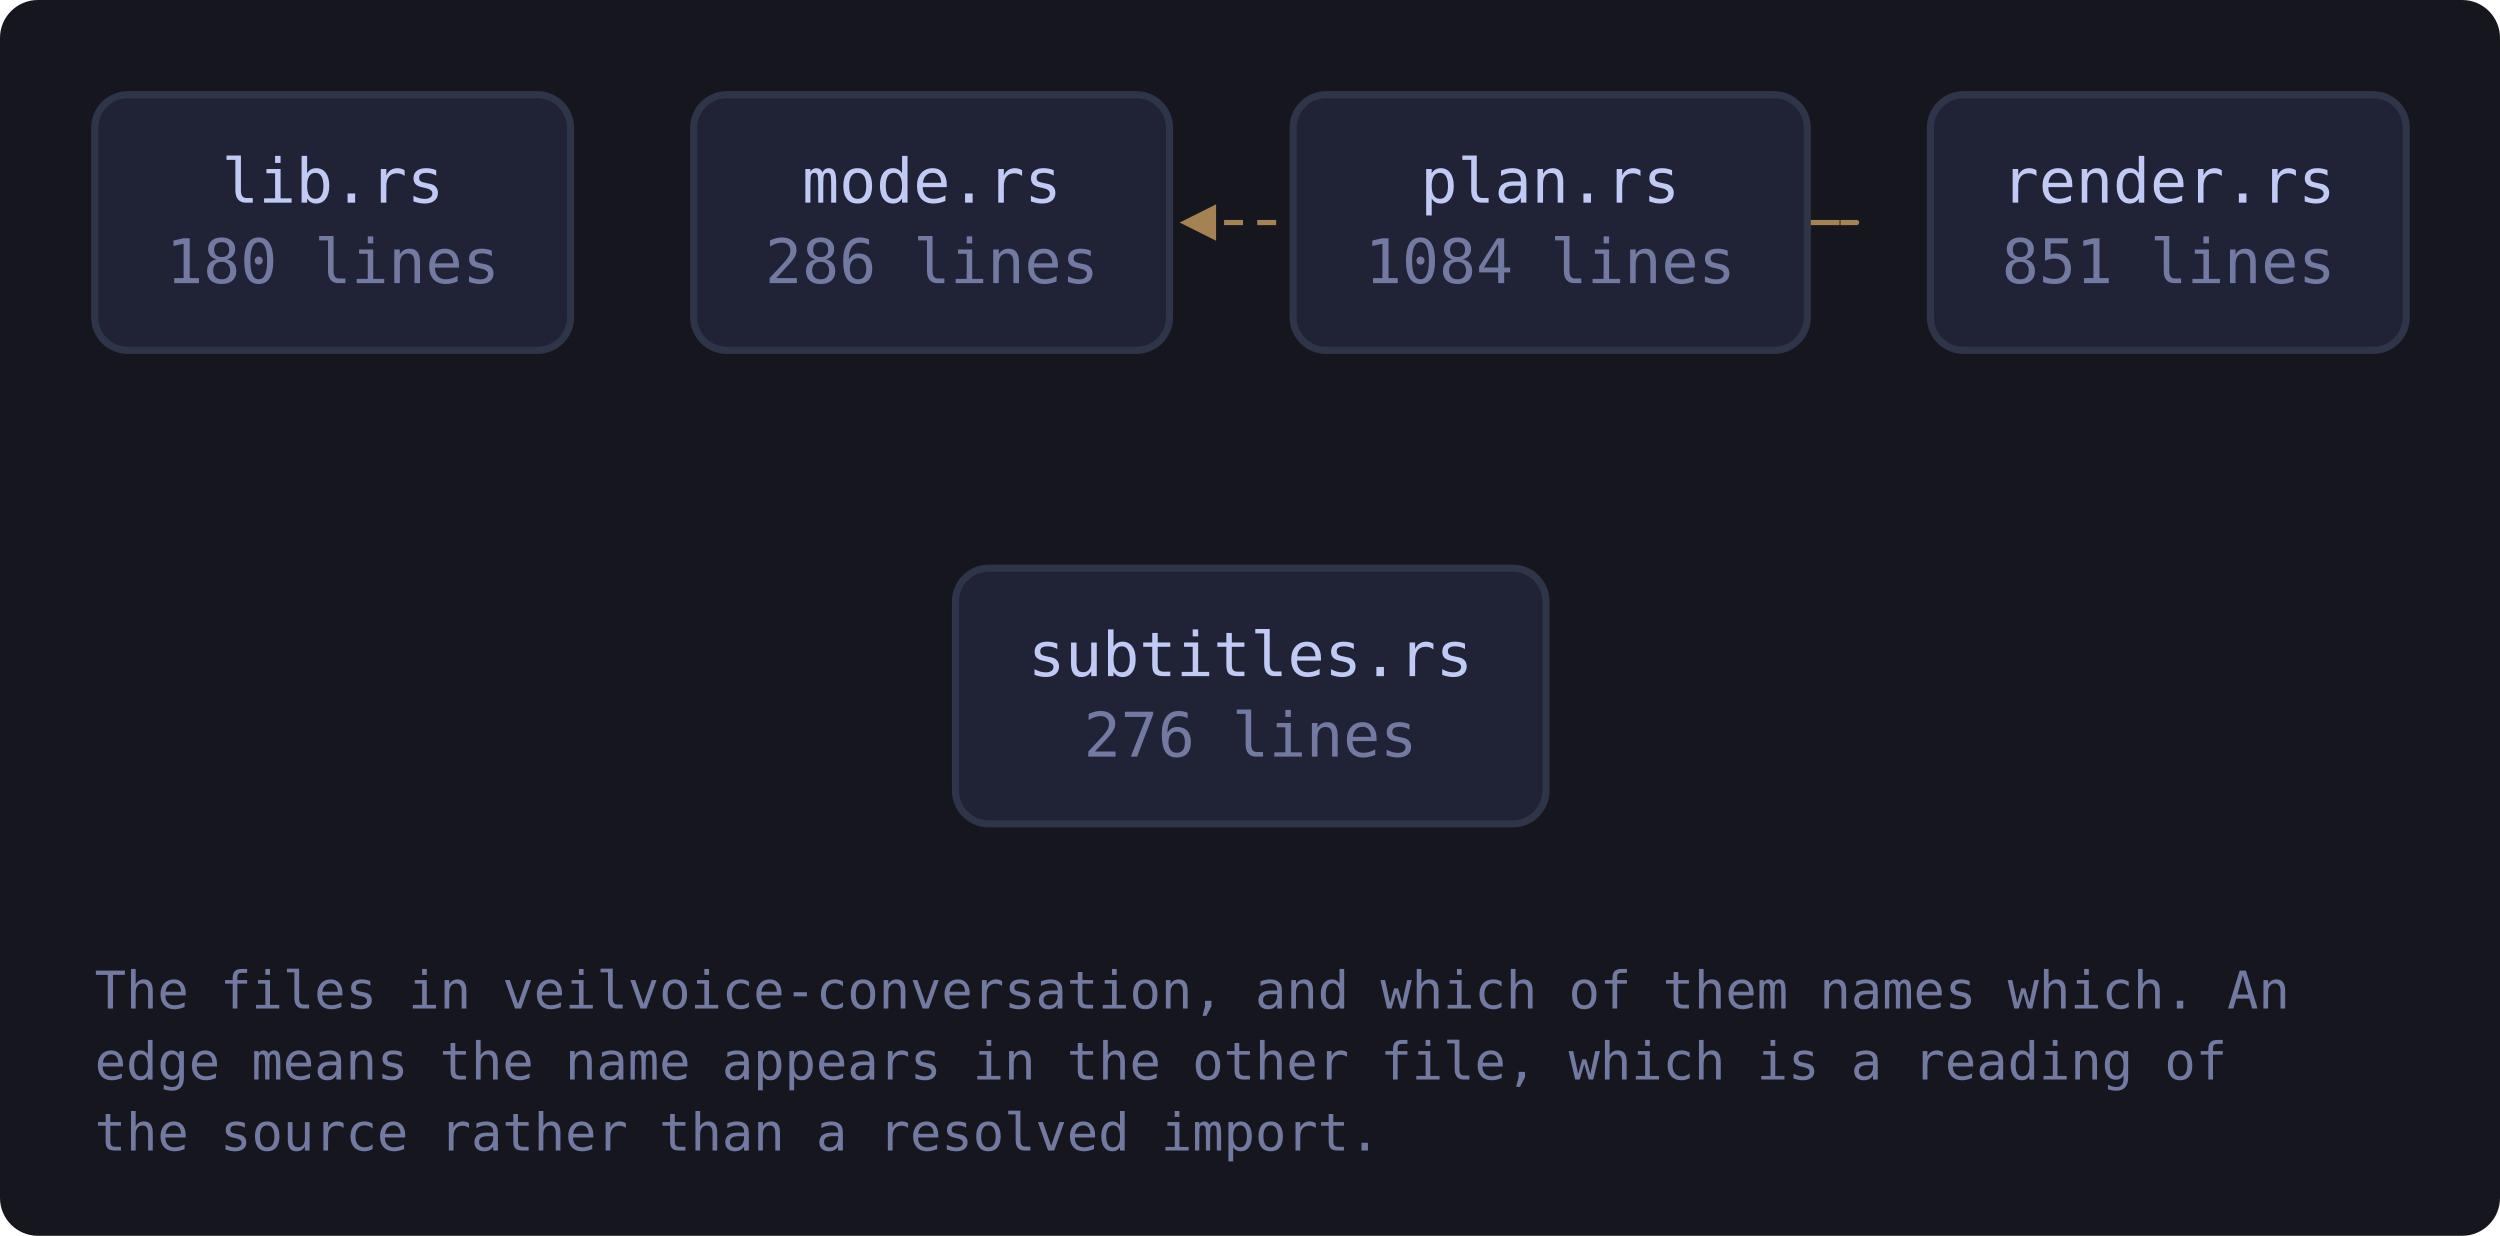
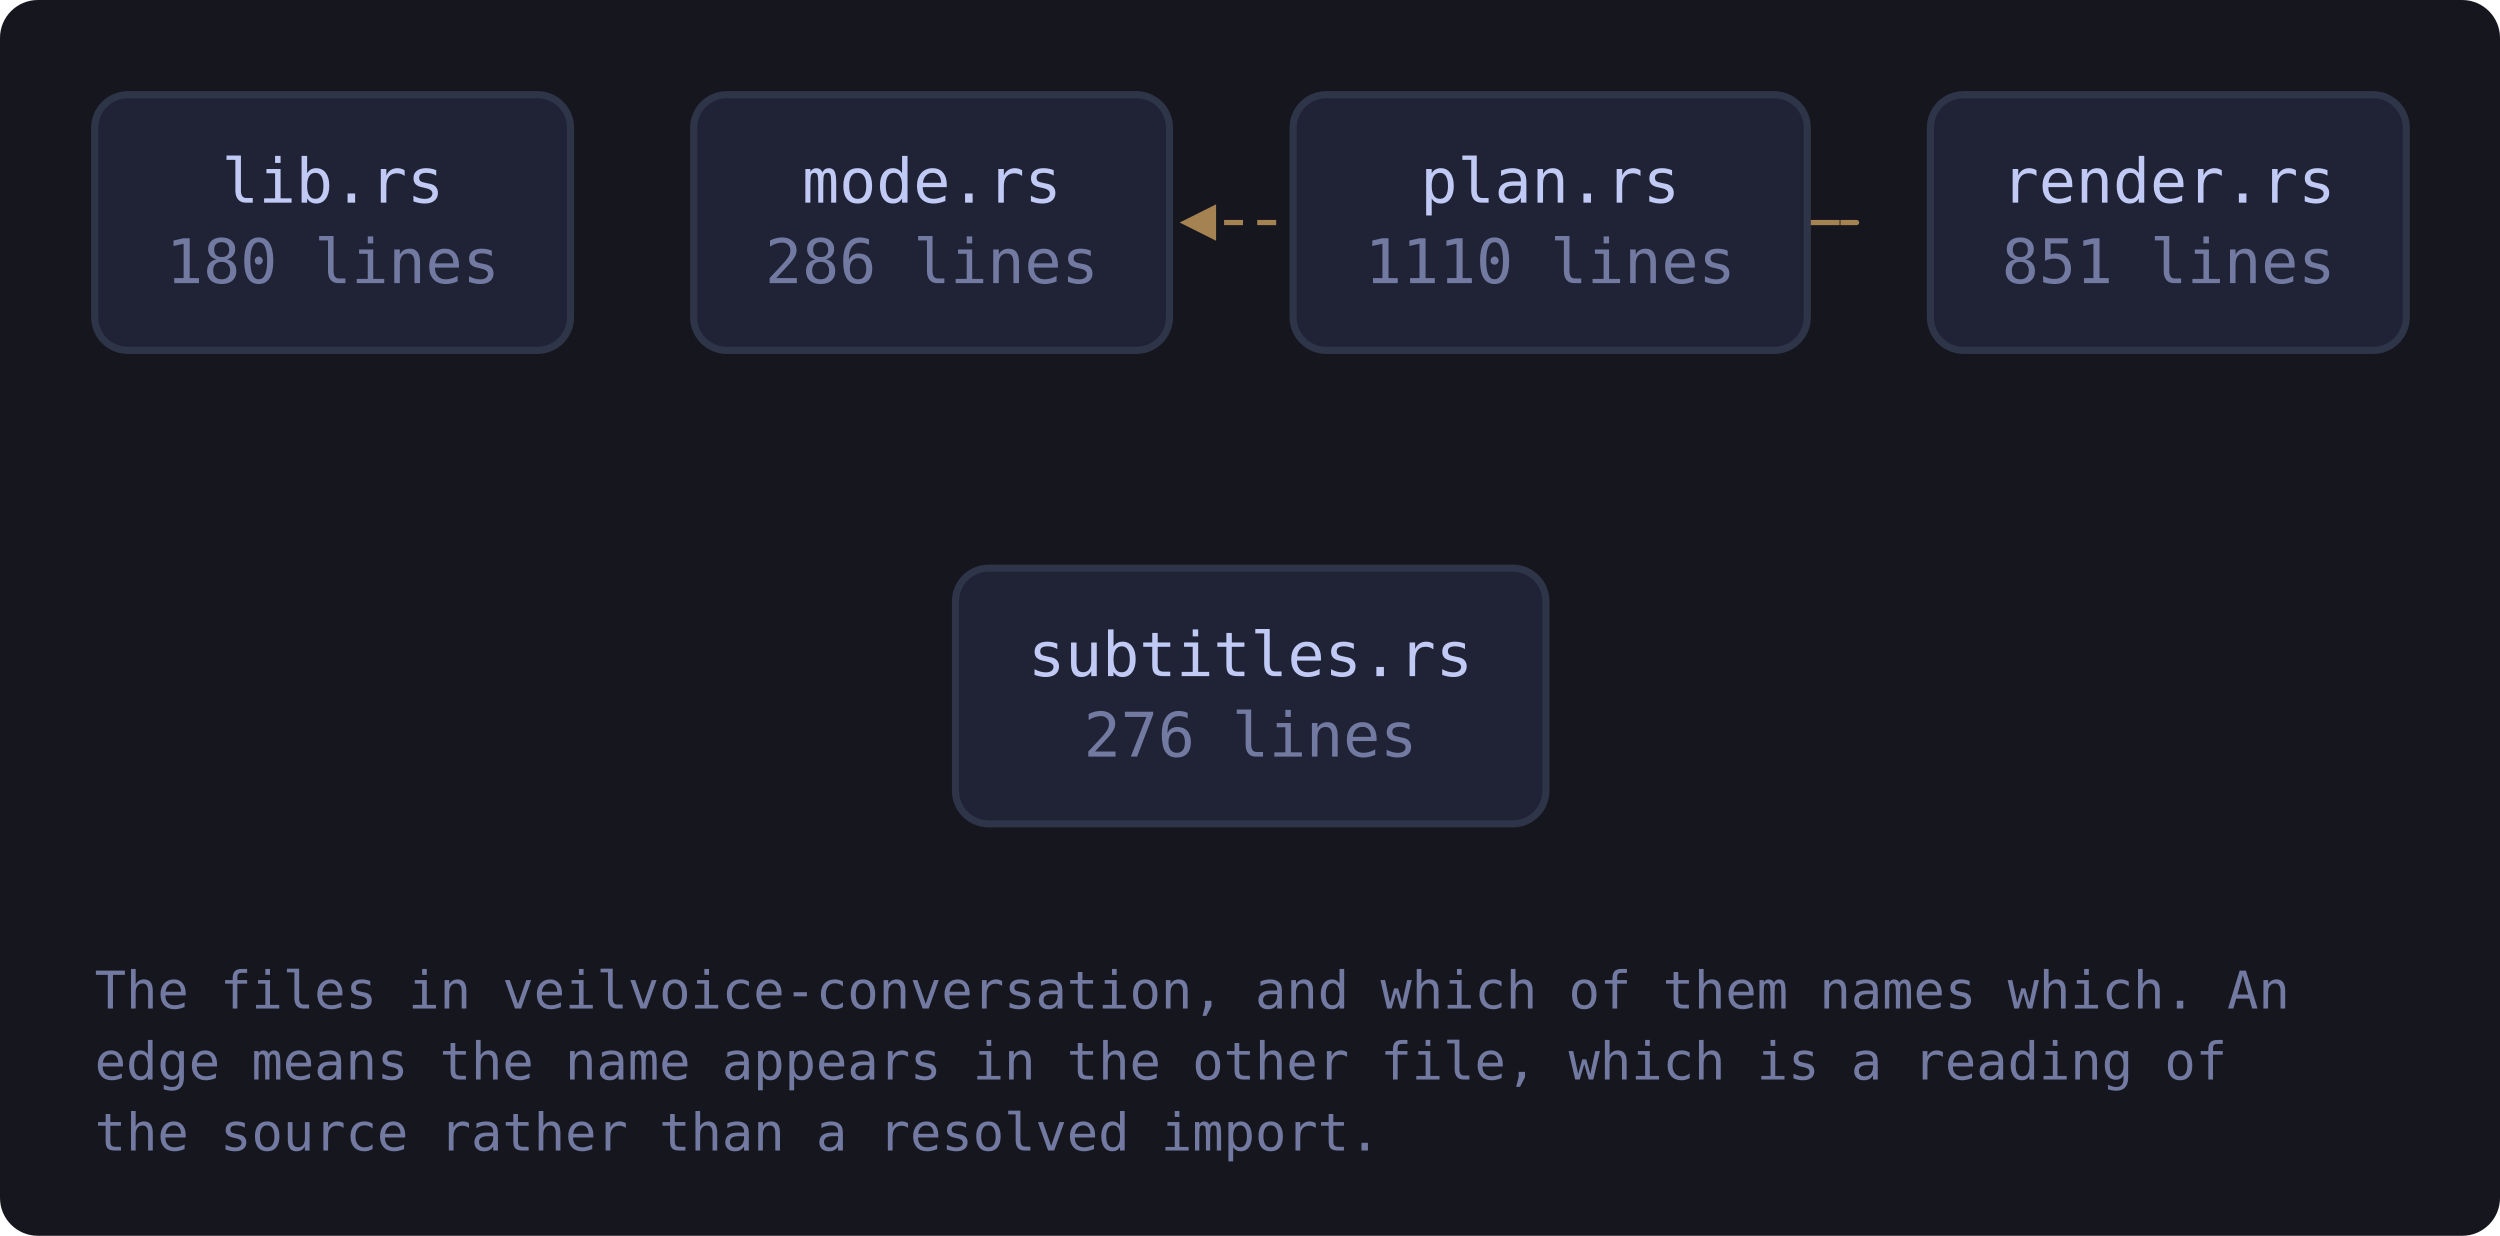
<svg xmlns="http://www.w3.org/2000/svg" viewBox="0 0 528 261" width="528" height="261" style="max-width:100%;height:auto" role="img" aria-label="flowchart">
  <defs>
    <marker id="a-muted" viewBox="0 0 8 8" refX="7" refY="4" markerWidth="7" markerHeight="7" orient="auto-start-reverse">
      <path d="M0 0 L8 4 L0 8 z" fill="var(--muted, #737aa2)" />
    </marker>
    <marker id="a-warn" viewBox="0 0 8 8" refX="7" refY="4" markerWidth="7" markerHeight="7" orient="auto-start-reverse">
      <path d="M0 0 L8 4 L0 8 z" fill="var(--warn, #e0af68)" />
    </marker>
    <marker id="a-accent" viewBox="0 0 8 8" refX="7" refY="4" markerWidth="7" markerHeight="7" orient="auto-start-reverse">
      <path d="M0 0 L8 4 L0 8 z" fill="var(--accent, #7aa2f7)" />
    </marker>
    <marker id="a-cyan" viewBox="0 0 8 8" refX="7" refY="4" markerWidth="7" markerHeight="7" orient="auto-start-reverse">
      <path d="M0 0 L8 4 L0 8 z" fill="var(--cyan, #7dcfff)" />
    </marker>
    <marker id="a-accent-2" viewBox="0 0 8 8" refX="7" refY="4" markerWidth="7" markerHeight="7" orient="auto-start-reverse">
      <path d="M0 0 L8 4 L0 8 z" fill="var(--accent-2, #bb9af7)" />
    </marker>
  </defs>
  <rect x="0" y="0" width="528" height="261" fill="var(--bg-inset, #16161e)" rx="8" />
  <path d="M381.7 47.0 C 403.7 47.0, 403.7 47.0, 250.1 47.0" fill="none" stroke="var(--warn, #e0af68)" stroke-width="1.1" opacity="0.7" stroke-dasharray="4 3" marker-end="url(#a-warn)" />
  <a href="https://github.com/tilas01/veilvoice/blob/main/crates/veilvoice-conversation/src/lib.rs" target="_blank" rel="noopener noreferrer">
    <rect x="20.0" y="20.0" width="100.5" height="54.0" rx="7" fill="var(--bg-soft, #1f2335)" stroke="var(--border, #2f3549)" stroke-width="1.5" />
    <text x="70.3" y="42.8" font-family="ui-monospace, SFMono-Regular, Menlo, Consolas, monospace" font-size="13" fill="var(--fg, #c0caf5)" text-anchor="middle">lib.rs</text>
    <text x="70.3" y="59.8" font-family="ui-monospace, SFMono-Regular, Menlo, Consolas, monospace" font-size="13" fill="var(--muted, #737aa2)" text-anchor="middle">180 lines</text>
  </a>
  <a href="https://github.com/tilas01/veilvoice/blob/main/crates/veilvoice-conversation/src/mode.rs" target="_blank" rel="noopener noreferrer">
    <rect x="146.5" y="20.0" width="100.5" height="54.0" rx="7" fill="var(--bg-soft, #1f2335)" stroke="var(--border, #2f3549)" stroke-width="1.5" />
    <text x="196.8" y="42.8" font-family="ui-monospace, SFMono-Regular, Menlo, Consolas, monospace" font-size="13" fill="var(--fg, #c0caf5)" text-anchor="middle">mode.rs</text>
    <text x="196.8" y="59.8" font-family="ui-monospace, SFMono-Regular, Menlo, Consolas, monospace" font-size="13" fill="var(--muted, #737aa2)" text-anchor="middle">286 lines</text>
  </a>
  <a href="https://github.com/tilas01/veilvoice/blob/main/crates/veilvoice-conversation/src/plan.rs" target="_blank" rel="noopener noreferrer">
    <rect x="273.1" y="20.0" width="108.6" height="54.0" rx="7" fill="var(--bg-soft, #1f2335)" stroke="var(--border, #2f3549)" stroke-width="1.5" />
    <text x="327.4" y="42.8" font-family="ui-monospace, SFMono-Regular, Menlo, Consolas, monospace" font-size="13" fill="var(--fg, #c0caf5)" text-anchor="middle">plan.rs</text>
-     <text x="327.4" y="59.8" font-family="ui-monospace, SFMono-Regular, Menlo, Consolas, monospace" font-size="13" fill="var(--muted, #737aa2)" text-anchor="middle">1084 lines</text>
+     <text x="327.4" y="59.8" font-family="ui-monospace, SFMono-Regular, Menlo, Consolas, monospace" font-size="13" fill="var(--muted, #737aa2)" text-anchor="middle">1110 lines</text>
  </a>
  <a href="https://github.com/tilas01/veilvoice/blob/main/crates/veilvoice-conversation/src/render.rs" target="_blank" rel="noopener noreferrer">
    <rect x="407.7" y="20.0" width="100.5" height="54.0" rx="7" fill="var(--bg-soft, #1f2335)" stroke="var(--border, #2f3549)" stroke-width="1.5" />
    <text x="458.0" y="42.8" font-family="ui-monospace, SFMono-Regular, Menlo, Consolas, monospace" font-size="13" fill="var(--fg, #c0caf5)" text-anchor="middle">render.rs</text>
    <text x="458.0" y="59.8" font-family="ui-monospace, SFMono-Regular, Menlo, Consolas, monospace" font-size="13" fill="var(--muted, #737aa2)" text-anchor="middle">851 lines</text>
  </a>
  <a href="https://github.com/tilas01/veilvoice/blob/main/crates/veilvoice-conversation/src/subtitles.rs" target="_blank" rel="noopener noreferrer">
    <rect x="201.8" y="120.0" width="124.7" height="54.0" rx="7" fill="var(--bg-soft, #1f2335)" stroke="var(--border, #2f3549)" stroke-width="1.5" />
    <text x="264.1" y="142.8" font-family="ui-monospace, SFMono-Regular, Menlo, Consolas, monospace" font-size="13" fill="var(--fg, #c0caf5)" text-anchor="middle">subtitles.rs</text>
    <text x="264.1" y="159.8" font-family="ui-monospace, SFMono-Regular, Menlo, Consolas, monospace" font-size="13" fill="var(--muted, #737aa2)" text-anchor="middle">276 lines</text>
  </a>
  <text x="20.0" y="213.0" font-family="ui-monospace, SFMono-Regular, Menlo, Consolas, monospace" font-size="11" fill="var(--muted, #737aa2)">The files in veilvoice-conversation, and which of them names which. An</text>
  <text x="20.0" y="228.0" font-family="ui-monospace, SFMono-Regular, Menlo, Consolas, monospace" font-size="11" fill="var(--muted, #737aa2)">edge means the name appears in the other file, which is a reading of</text>
  <text x="20.0" y="243.0" font-family="ui-monospace, SFMono-Regular, Menlo, Consolas, monospace" font-size="11" fill="var(--muted, #737aa2)">the source rather than a resolved import.</text>
</svg>
